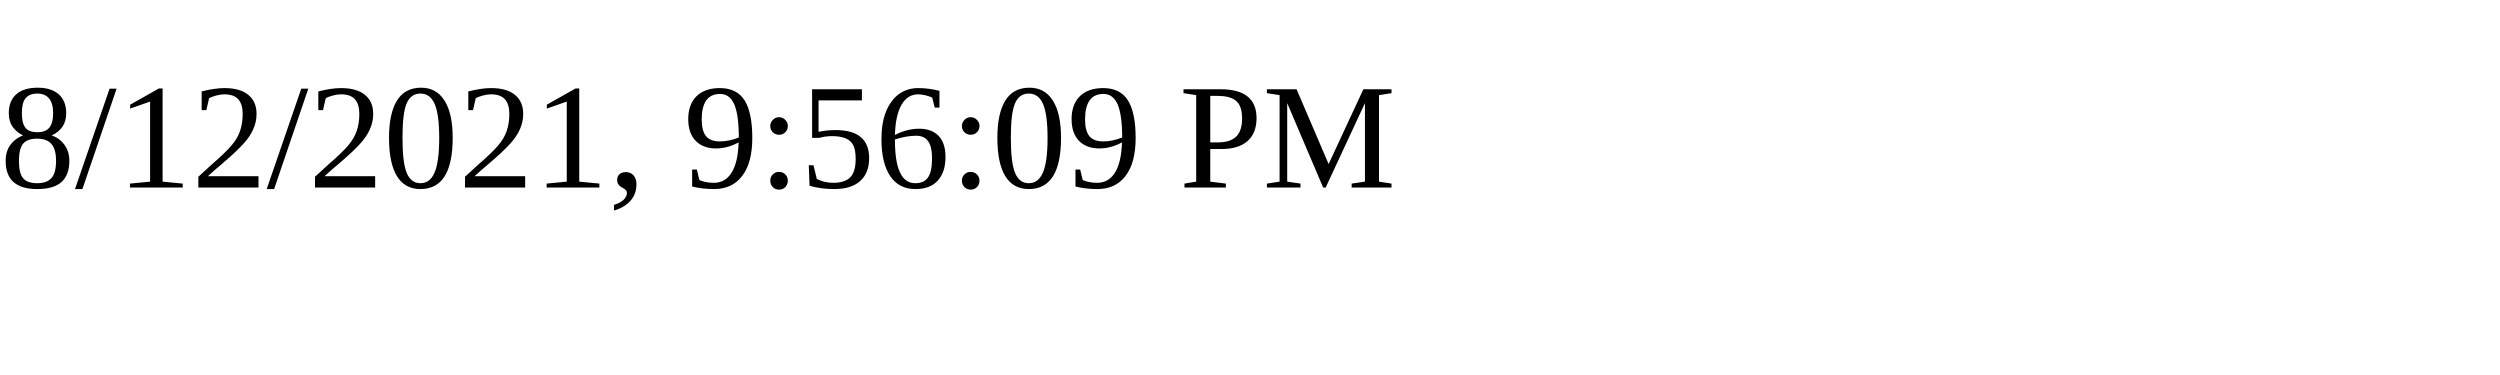
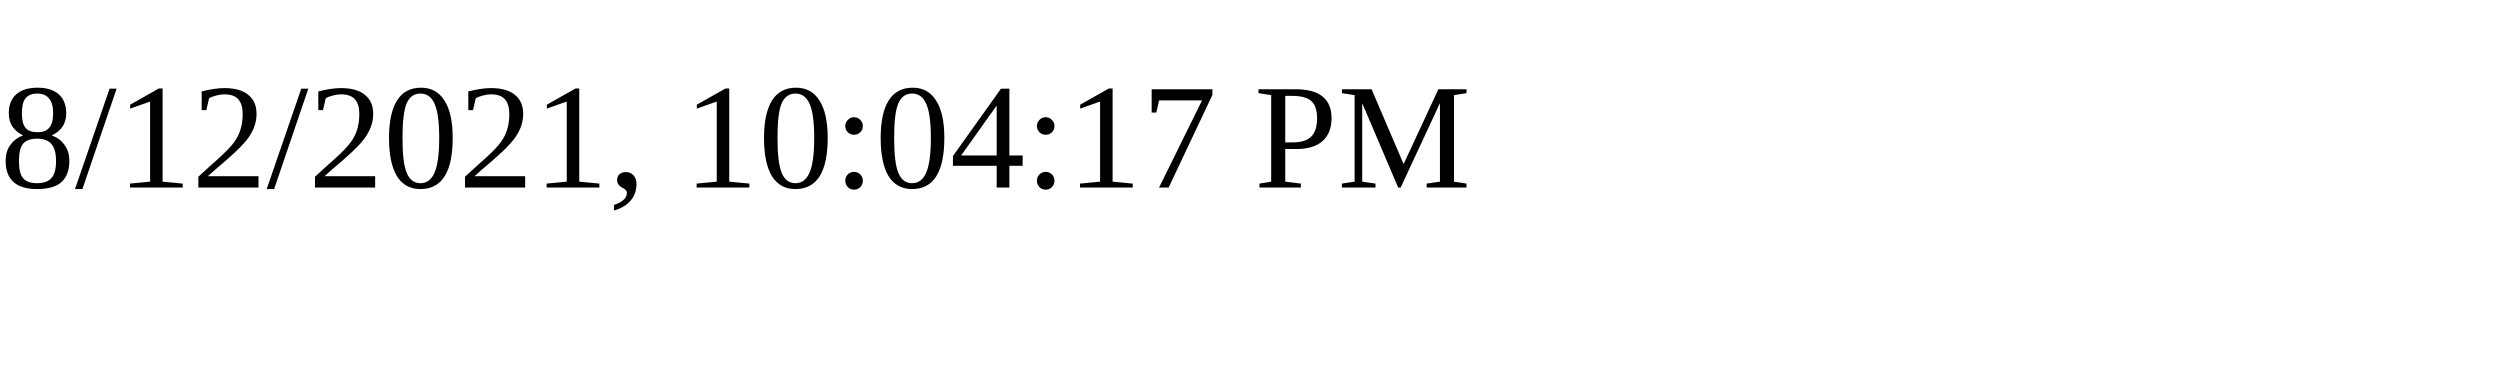
<svg xmlns="http://www.w3.org/2000/svg" height="30" width="200">
-   <text x="0" y="15">8/12/2021, 9:56:09 PM</text>
+   <text x="0" y="15">8/12/2021, 10:04:17 PM</text>
</svg>
